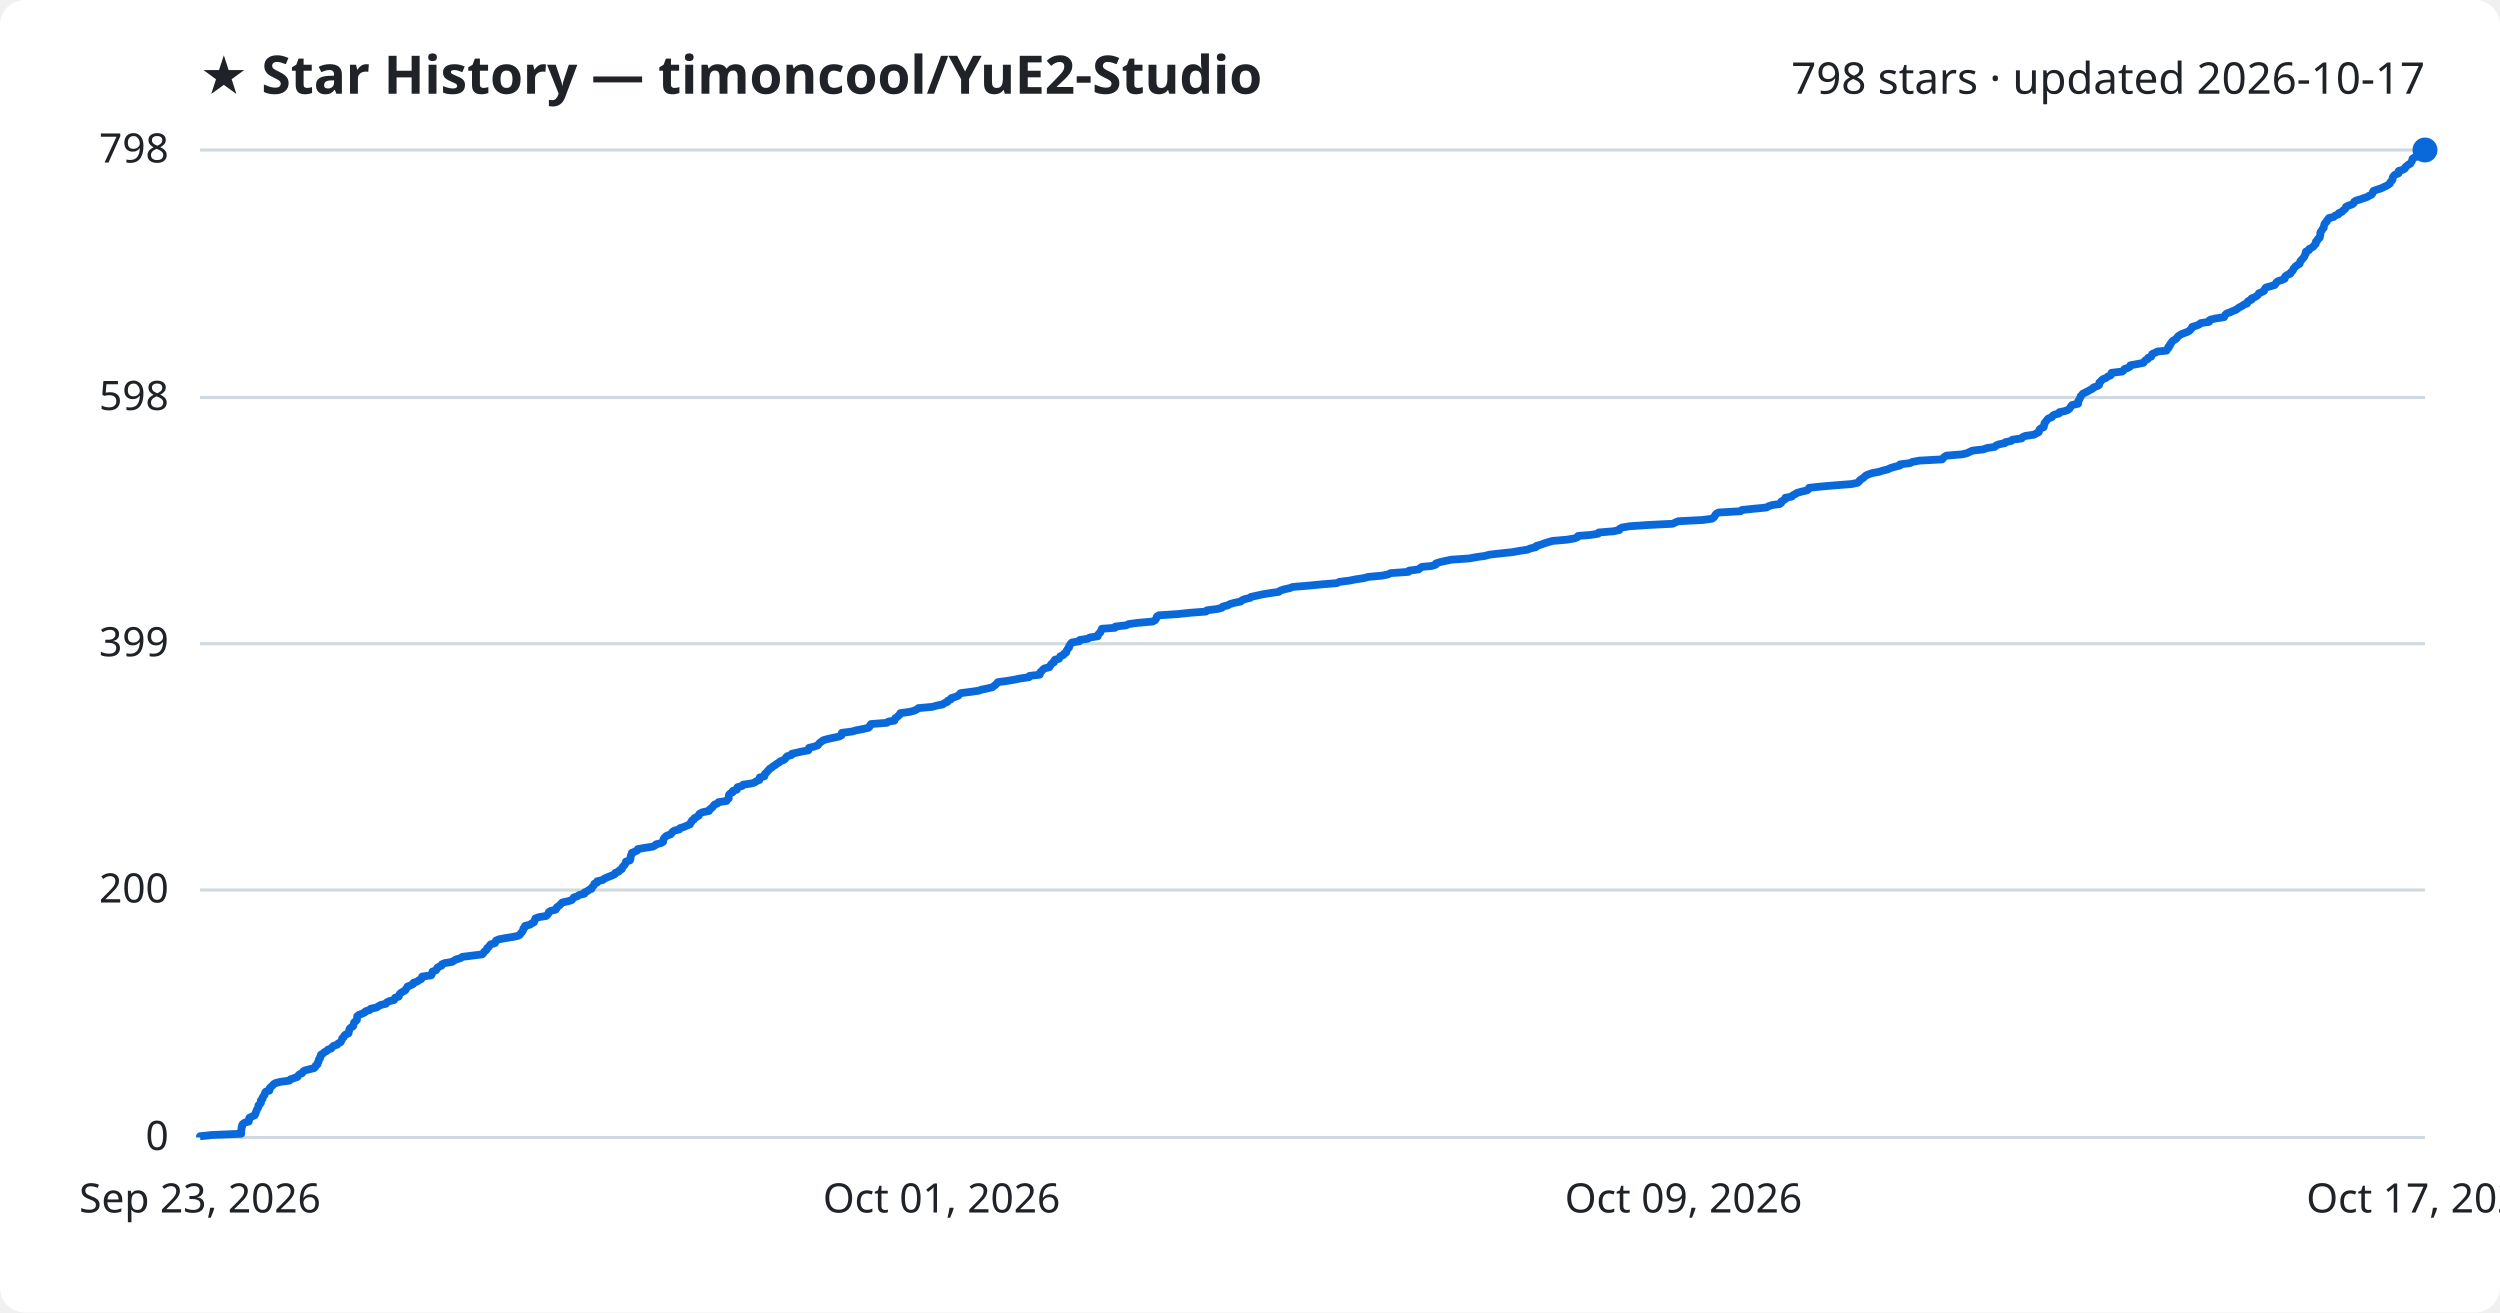
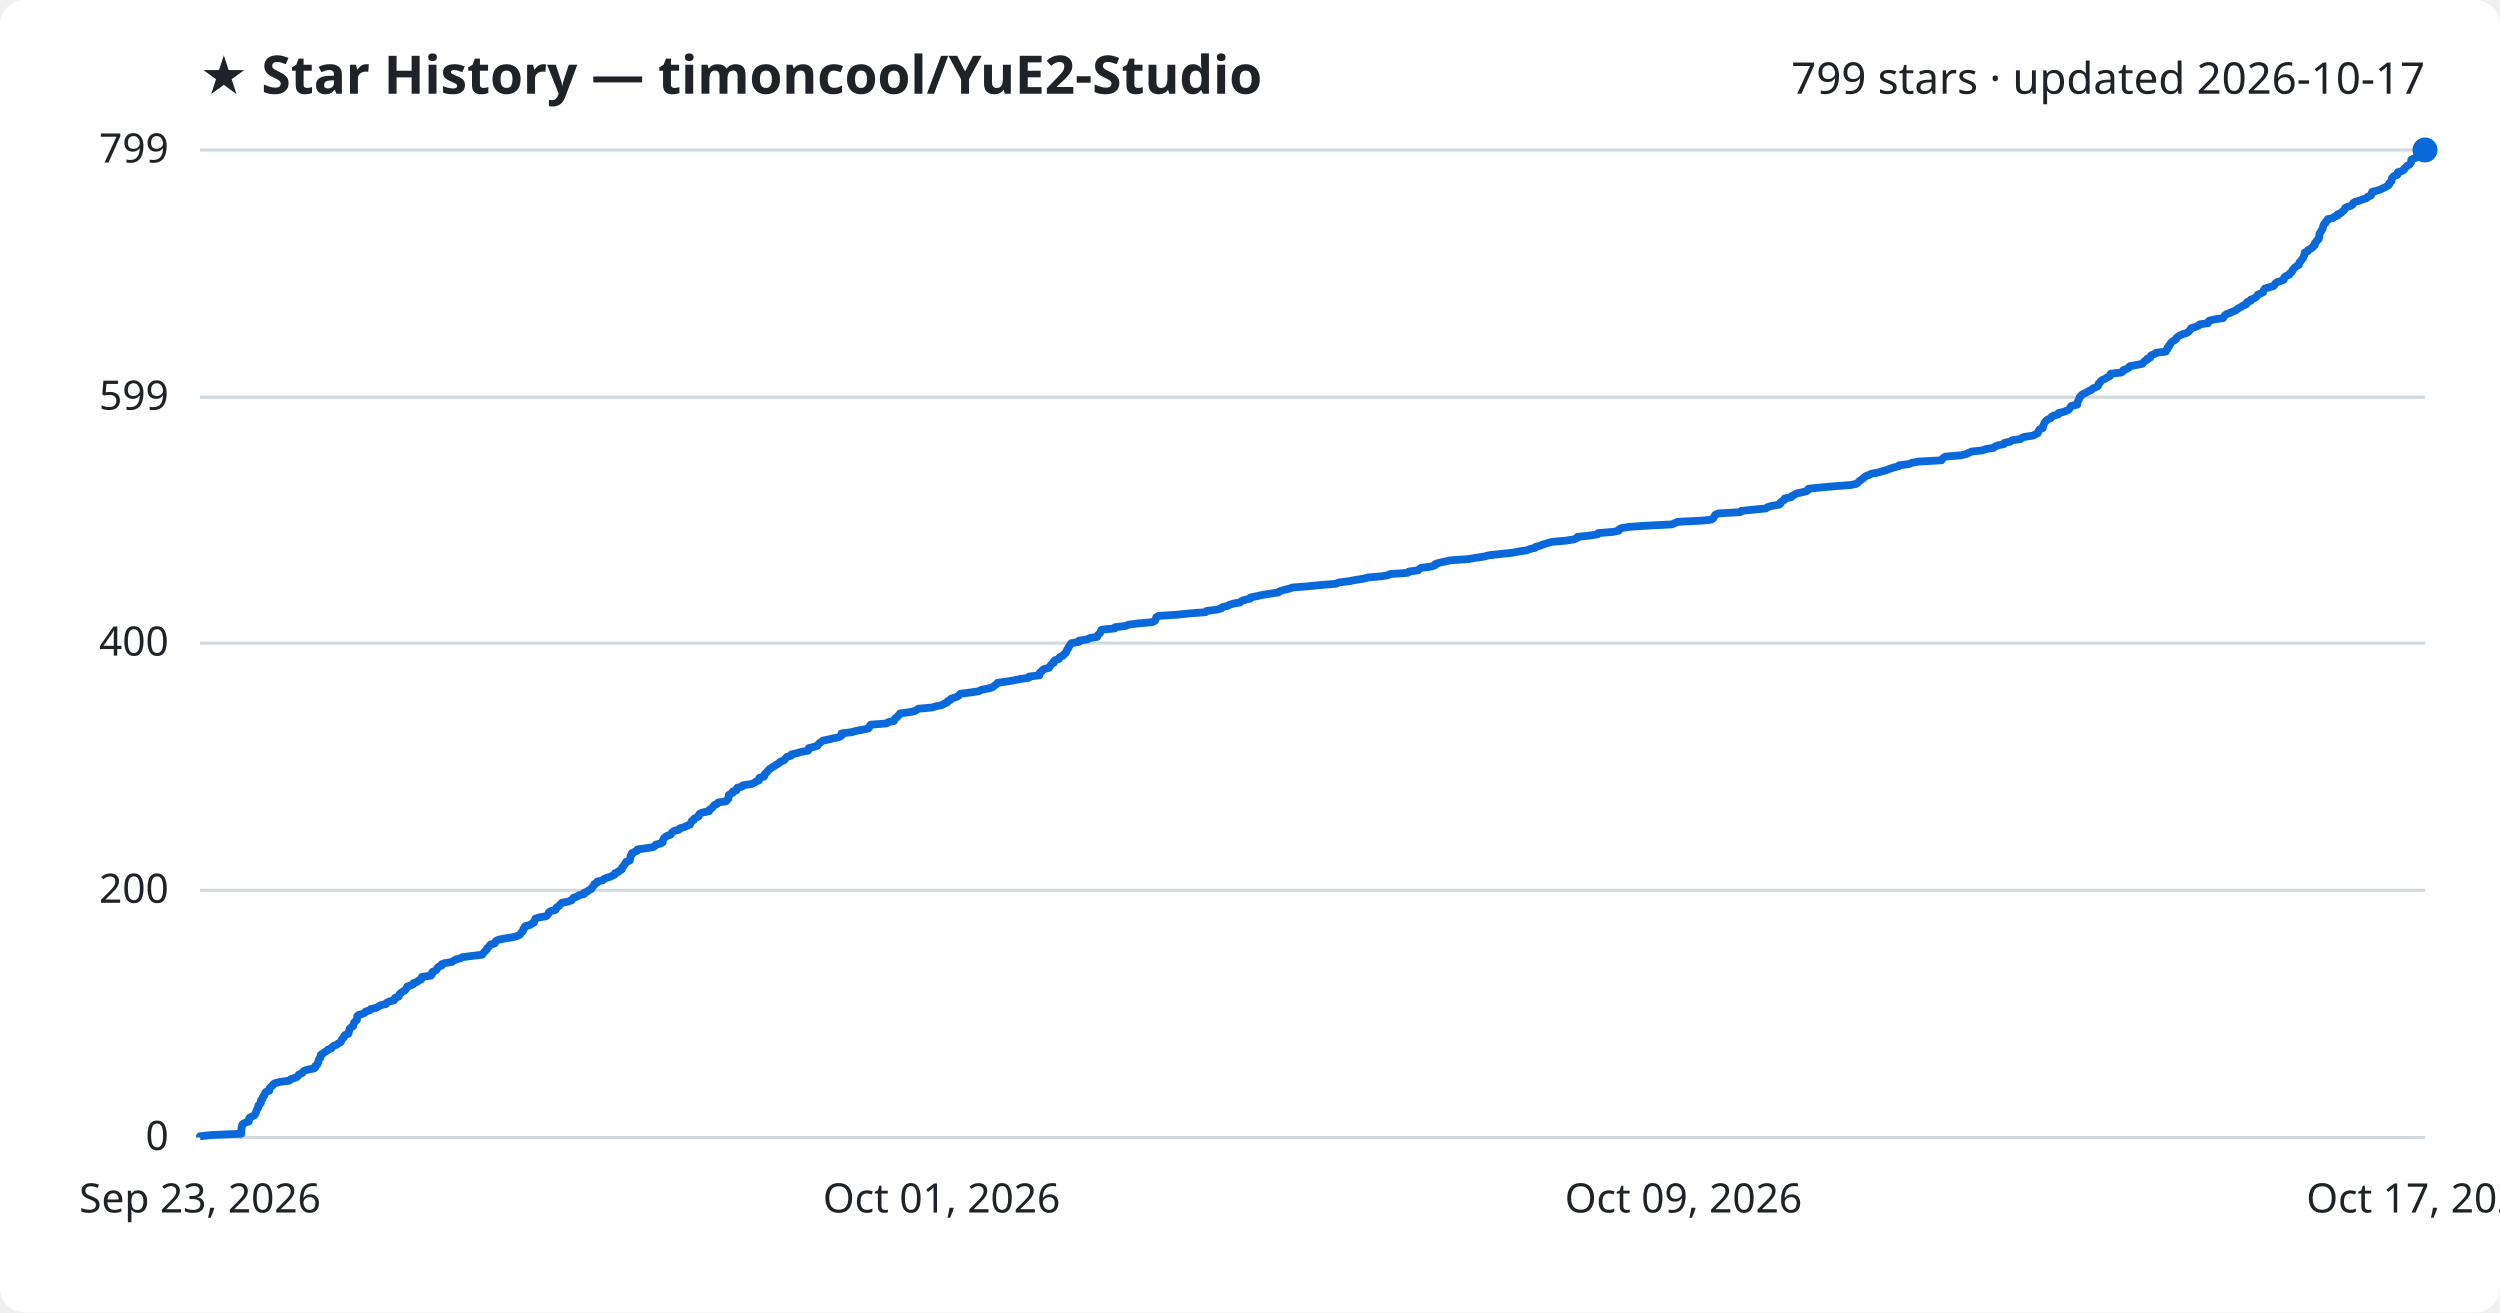
<svg xmlns="http://www.w3.org/2000/svg" viewBox="0 0 800 420" font-family="Segoe UI, sans-serif">
  <rect width="800" height="420" fill="#ffffff" rx="8" />
  <text x="64" y="30" fill="#1f2328" font-size="17" font-weight="700">★ Star History — timoncool/YuE2-Studio</text>
-   <text x="776" y="30" fill="#1f2328" font-size="14" text-anchor="end">798 stars · updated 2026-10-17</text>
+   <text x="776" y="30" fill="#1f2328" font-size="14" text-anchor="end">799 stars · updated 2026-10-17</text>
  <line x1="64" y1="364.0" x2="776" y2="364.0" stroke="#d1d9e0" stroke-width="1" />
  <text x="54" y="368.0" fill="#1f2328" font-size="13" text-anchor="end">0</text>
-   <line x1="64" y1="284.8" x2="776" y2="284.8" stroke="#d1d9e0" stroke-width="1" />
-   <text x="54" y="288.8" fill="#1f2328" font-size="13" text-anchor="end">200</text>
-   <line x1="64" y1="206.0" x2="776" y2="206.0" stroke="#d1d9e0" stroke-width="1" />
-   <text x="54" y="210.0" fill="#1f2328" font-size="13" text-anchor="end">399</text>
-   <line x1="64" y1="127.2" x2="776" y2="127.2" stroke="#d1d9e0" stroke-width="1" />
-   <text x="54" y="131.2" fill="#1f2328" font-size="13" text-anchor="end">598</text>
+   <line x1="64" y1="284.9" x2="776" y2="284.9" stroke="#d1d9e0" stroke-width="1" />
+   <text x="54" y="288.9" fill="#1f2328" font-size="13" text-anchor="end">200</text>
+   <line x1="64" y1="205.8" x2="776" y2="205.8" stroke="#d1d9e0" stroke-width="1" />
+   <text x="54" y="209.8" fill="#1f2328" font-size="13" text-anchor="end">400</text>
+   <line x1="64" y1="127.1" x2="776" y2="127.1" stroke="#d1d9e0" stroke-width="1" />
+   <text x="54" y="131.1" fill="#1f2328" font-size="13" text-anchor="end">599</text>
  <line x1="64" y1="48.0" x2="776" y2="48.0" stroke="#d1d9e0" stroke-width="1" />
-   <text x="54" y="52.0" fill="#1f2328" font-size="13" text-anchor="end">798</text>
-   <path d="M64.0,364.0 L64.0,363.6 L67.8,363.2 L77.2,362.8 L77.2,362.4 L77.2,362.0 L77.2,361.6 L77.3,361.2 L77.3,360.8 L77.5,360.4 L77.5,360.0 L77.8,359.6 L78.4,359.2 L79.6,358.9 L79.7,358.5 L79.7,358.1 L79.8,357.7 L80.6,357.3 L81.5,356.9 L81.7,356.5 L81.8,356.1 L82.0,355.7 L82.1,355.3 L82.3,354.9 L82.6,354.5 L82.7,354.1 L82.7,353.7 L83.2,353.3 L83.5,352.9 L83.5,352.5 L83.5,352.1 L84.0,351.7 L84.0,351.3 L84.2,350.9 L84.6,350.5 L84.7,350.1 L84.8,349.7 L85.1,349.3 L86.2,349.0 L86.3,348.6 L86.3,348.2 L86.7,347.8 L87.2,347.4 L87.5,347.0 L88.1,346.6 L89.7,346.2 L92.6,345.8 L92.9,345.4 L94.1,345.0 L95.2,344.6 L95.4,344.2 L95.8,343.8 L96.7,343.4 L96.9,343.0 L97.4,342.6 L98.9,342.2 L100.5,341.8 L100.9,341.4 L101.0,341.0 L101.6,340.6 L101.6,340.2 L101.9,339.8 L102.0,339.4 L102.0,339.1 L102.4,338.7 L102.4,338.3 L102.7,337.9 L102.7,337.5 L103.4,337.1 L103.8,336.7 L104.6,336.3 L104.9,335.9 L106.0,335.5 L106.3,335.1 L106.7,334.7 L107.9,334.3 L108.2,333.9 L109.0,333.5 L109.2,333.1 L109.4,332.7 L109.5,332.3 L110.0,331.9 L110.1,331.5 L110.5,331.1 L111.5,330.7 L111.6,330.3 L111.7,329.9 L111.8,329.5 L111.9,329.2 L112.3,328.8 L113.0,328.4 L113.1,328.0 L113.2,327.6 L113.3,327.2 L113.8,326.8 L114.2,326.4 L114.2,326.0 L114.3,325.6 L114.3,325.2 L114.8,324.8 L115.8,324.4 L116.7,324.0 L117.0,323.6 L118.3,323.2 L118.6,322.8 L120.5,322.4 L121.1,322.0 L121.8,321.6 L123.5,321.2 L123.7,320.8 L124.5,320.4 L126.1,320.0 L126.3,319.6 L126.4,319.3 L127.6,318.9 L127.7,318.5 L127.9,318.1 L128.3,317.7 L129.0,317.3 L129.7,316.9 L129.9,316.5 L130.2,316.1 L130.4,315.7 L131.4,315.3 L132.2,314.9 L132.3,314.5 L133.5,314.1 L134.0,313.7 L134.8,313.3 L135.0,312.9 L135.1,312.5 L138.0,312.1 L138.2,311.7 L138.3,311.3 L138.4,310.9 L139.5,310.5 L139.8,310.1 L139.9,309.7 L140.4,309.4 L141.3,309.0 L141.4,308.6 L142.3,308.2 L144.7,307.8 L145.3,307.4 L146.0,307.0 L147.4,306.6 L147.9,306.2 L151.1,305.8 L154.3,305.4 L154.7,305.0 L154.9,304.6 L155.4,304.2 L155.8,303.8 L155.9,303.4 L156.4,303.0 L156.7,302.6 L157.0,302.2 L158.4,301.8 L158.6,301.4 L158.7,301.0 L159.6,300.6 L161.7,300.2 L164.2,299.8 L165.7,299.5 L166.4,299.1 L166.6,298.7 L167.0,298.3 L167.3,297.9 L167.4,297.5 L167.5,297.1 L168.0,296.7 L168.0,296.3 L169.6,295.9 L170.1,295.5 L170.9,295.1 L171.0,294.7 L171.2,294.3 L171.3,293.9 L172.4,293.5 L174.8,293.1 L175.2,292.7 L175.5,292.3 L175.6,291.9 L176.2,291.5 L177.8,291.1 L178.1,290.7 L178.2,290.3 L178.8,289.9 L179.2,289.6 L179.5,289.2 L179.9,288.8 L181.8,288.4 L183.0,288.0 L183.3,287.6 L183.6,287.2 L184.8,286.8 L185.3,286.4 L187.0,286.0 L187.0,285.6 L187.9,285.2 L188.4,284.8 L189.3,284.4 L189.4,284.0 L189.8,283.6 L190.1,283.2 L190.2,282.8 L191.1,282.4 L191.1,282.0 L192.9,281.6 L193.3,281.2 L194.2,280.8 L195.2,280.4 L196.0,280.1 L196.8,279.7 L196.9,279.3 L198.0,278.9 L198.2,278.5 L199.0,278.1 L199.1,277.7 L199.3,277.3 L199.8,276.9 L200.0,276.5 L200.3,276.1 L200.3,275.7 L201.6,275.3 L201.7,274.9 L201.8,274.5 L201.8,274.1 L201.9,273.7 L202.2,273.3 L202.2,272.9 L203.2,272.5 L204.0,272.1 L204.1,271.7 L206.4,271.3 L209.0,270.9 L209.7,270.5 L209.9,270.2 L211.5,269.8 L212.2,269.4 L212.2,269.0 L212.3,268.6 L212.5,268.2 L212.9,267.8 L213.4,267.4 L214.6,267.0 L214.9,266.6 L215.2,266.2 L215.8,265.8 L217.4,265.4 L217.6,265.0 L218.9,264.6 L219.8,264.2 L220.8,263.8 L220.9,263.4 L221.3,263.0 L221.4,262.6 L222.1,262.2 L222.2,261.8 L223.0,261.4 L223.6,261.0 L223.7,260.6 L224.0,260.3 L224.9,259.9 L226.9,259.5 L227.0,259.1 L227.5,258.7 L228.0,258.3 L228.3,257.9 L228.6,257.5 L229.6,257.1 L229.9,256.7 L232.5,256.3 L232.7,255.9 L233.2,255.5 L233.2,255.1 L233.2,254.7 L233.3,254.3 L233.7,253.9 L234.5,253.5 L234.5,253.1 L235.8,252.7 L235.8,252.3 L236.0,251.9 L237.5,251.5 L237.8,251.1 L240.5,250.7 L241.5,250.4 L242.0,250.0 L243.0,249.6 L243.0,249.2 L243.1,248.8 L244.6,248.4 L244.7,248.0 L244.8,247.6 L245.3,247.2 L245.6,246.8 L246.0,246.4 L246.3,246.0 L247.0,245.6 L247.4,245.2 L248.1,244.8 L248.6,244.4 L249.3,244.0 L249.7,243.6 L250.8,243.2 L251.3,242.8 L251.5,242.4 L251.9,242.0 L253.3,241.6 L253.4,241.2 L255.2,240.8 L256.5,240.5 L258.7,240.1 L258.8,239.7 L258.9,239.3 L260.6,238.9 L261.7,238.5 L262.0,238.1 L262.3,237.7 L262.9,237.3 L263.4,236.9 L264.8,236.5 L266.6,236.1 L268.5,235.7 L269.3,235.3 L269.3,234.9 L269.4,234.5 L272.6,234.1 L274.0,233.7 L276.1,233.3 L277.9,232.9 L278.3,232.5 L278.4,232.1 L278.7,231.7 L283.8,231.3 L284.3,230.9 L286.2,230.6 L286.3,230.2 L286.5,229.8 L287.2,229.4 L287.5,229.0 L288.0,228.6 L288.1,228.2 L291.1,227.8 L292.6,227.4 L293.4,227.0 L293.9,226.6 L298.3,226.2 L299.7,225.8 L301.7,225.4 L302.2,225.0 L303.2,224.6 L303.3,224.2 L304.3,223.8 L304.4,223.4 L305.7,223.0 L306.7,222.6 L307.0,222.2 L307.4,221.8 L310.6,221.4 L313.3,221.0 L314.0,220.7 L316.0,220.3 L317.6,219.9 L318.1,219.5 L318.6,219.1 L319.0,218.7 L319.3,218.3 L322.2,217.9 L324.6,217.5 L326.5,217.1 L329.3,216.7 L329.4,216.3 L332.7,215.9 L332.8,215.5 L332.9,215.1 L333.4,214.7 L333.7,214.3 L334.2,213.9 L335.8,213.5 L336.0,213.1 L336.3,212.7 L336.6,212.3 L337.3,211.9 L337.3,211.5 L337.6,211.1 L338.9,210.8 L339.1,210.4 L339.3,210.0 L340.3,209.6 L340.5,209.2 L341.2,208.8 L341.2,208.4 L341.5,208.0 L341.7,207.6 L342.1,207.2 L342.1,206.8 L342.4,206.4 L342.6,206.0 L343.0,205.6 L345.4,205.2 L345.5,204.8 L348.1,204.4 L348.7,204.0 L351.3,203.6 L351.3,203.2 L351.6,202.8 L352.1,202.4 L352.2,202.0 L352.5,201.6 L352.6,201.2 L356.8,200.9 L356.9,200.5 L360.4,200.1 L361.2,199.7 L364.2,199.3 L368.8,198.9 L369.6,198.5 L369.9,198.1 L370.1,197.7 L370.2,197.3 L370.8,196.9 L377.0,196.5 L380.7,196.1 L385.9,195.7 L386.2,195.3 L389.4,194.9 L391.0,194.5 L391.3,194.1 L392.9,193.7 L393.6,193.3 L395.0,192.9 L397.0,192.5 L397.4,192.1 L398.4,191.7 L400.1,191.3 L400.3,191.0 L402.2,190.6 L404.0,190.2 L406.4,189.8 L409.2,189.4 L409.7,189.0 L410.9,188.6 L412.7,188.2 L413.8,187.8 L418.8,187.4 L422.9,187.0 L427.8,186.6 L428.6,186.2 L431.8,185.8 L433.8,185.4 L436.4,185.0 L437.9,184.6 L442.3,184.2 L444.2,183.8 L445.0,183.4 L450.7,183.0 L450.9,182.6 L454.0,182.2 L454.4,181.8 L455.0,181.4 L458.2,181.1 L459.4,180.7 L459.5,180.3 L460.7,179.9 L462.5,179.5 L464.4,179.1 L470.2,178.7 L472.3,178.3 L475.1,177.9 L476.6,177.5 L480.0,177.1 L483.9,176.7 L486.1,176.3 L488.8,175.9 L489.7,175.5 L491.5,175.1 L491.6,174.7 L493.1,174.3 L494.1,173.9 L495.4,173.5 L496.8,173.1 L501.4,172.7 L503.8,172.3 L504.8,171.9 L505.0,171.5 L508.8,171.2 L511.4,170.8 L511.6,170.4 L516.4,170.0 L518.2,169.6 L518.3,169.2 L519.1,168.8 L521.5,168.4 L527.4,168.0 L535.3,167.6 L536.1,167.2 L537.0,166.8 L544.8,166.4 L547.8,166.0 L548.4,165.6 L548.7,165.2 L548.9,164.8 L549.2,164.4 L550.0,164.0 L557.0,163.6 L557.4,163.2 L561.2,162.8 L565.3,162.4 L565.9,162.0 L567.2,161.6 L569.5,161.3 L570.0,160.9 L570.0,160.5 L570.7,160.1 L571.3,159.7 L571.3,159.3 L573.4,158.9 L573.7,158.5 L574.5,158.1 L575.1,157.7 L576.6,157.3 L578.3,156.9 L578.8,156.5 L578.9,156.1 L582.6,155.7 L587.3,155.3 L592.5,154.9 L594.4,154.5 L594.9,154.1 L595.1,153.7 L595.7,153.3 L596.3,152.9 L596.7,152.5 L597.2,152.1 L598.2,151.7 L599.1,151.4 L601.2,151.0 L602.5,150.6 L604.1,150.2 L604.9,149.8 L606.2,149.4 L607.9,149.0 L608.0,148.6 L611.2,148.2 L612.0,147.8 L614.2,147.4 L621.5,147.0 L621.8,146.6 L622.2,146.2 L622.9,145.8 L627.8,145.4 L629.5,145.0 L630.3,144.6 L631.2,144.2 L634.7,143.8 L635.7,143.4 L638.3,143.0 L638.7,142.6 L639.6,142.2 L641.6,141.8 L641.7,141.5 L643.6,141.1 L644.0,140.7 L646.9,140.3 L647.2,139.9 L648.1,139.5 L650.9,139.1 L651.6,138.7 L652.4,138.3 L652.5,137.9 L652.6,137.5 L653.0,137.1 L654.0,136.7 L654.0,136.3 L654.2,135.9 L654.2,135.5 L654.5,135.1 L654.8,134.7 L655.1,134.3 L655.5,133.9 L656.6,133.5 L656.8,133.1 L657.4,132.7 L658.9,132.3 L659.0,131.9 L660.5,131.6 L661.7,131.2 L662.2,130.8 L662.5,130.4 L662.7,130.0 L663.1,129.6 L665.0,129.2 L665.0,128.8 L665.0,128.4 L665.3,128.0 L665.5,127.6 L665.7,127.2 L665.8,126.8 L666.2,126.4 L666.5,126.0 L667.3,125.6 L668.1,125.2 L668.8,124.8 L669.6,124.4 L669.9,124.0 L671.0,123.6 L671.7,123.2 L671.8,122.8 L671.8,122.4 L672.2,122.1 L672.5,121.7 L673.0,121.3 L674.0,120.9 L674.5,120.5 L675.4,120.1 L675.7,119.7 L675.7,119.3 L679.1,118.9 L679.6,118.5 L679.8,118.1 L681.0,117.7 L681.6,117.3 L681.7,116.9 L683.9,116.5 L685.9,116.1 L686.2,115.7 L686.5,115.3 L687.3,114.9 L687.4,114.5 L688.4,114.1 L688.5,113.7 L688.7,113.3 L689.6,112.9 L690.3,112.5 L693.3,112.2 L693.4,111.8 L693.9,111.4 L693.9,111.0 L694.4,110.6 L694.4,110.2 L694.8,109.8 L695.0,109.4 L695.4,109.0 L696.1,108.6 L696.6,108.2 L696.8,107.8 L697.3,107.4 L697.9,107.0 L698.9,106.6 L700.0,106.2 L700.7,105.8 L701.0,105.4 L701.4,105.0 L701.5,104.6 L702.9,104.2 L703.8,103.8 L704.2,103.4 L706.9,103.0 L706.9,102.6 L707.3,102.3 L709.0,101.9 L711.7,101.5 L711.9,101.1 L712.1,100.7 L712.6,100.3 L713.7,99.9 L714.6,99.5 L715.6,99.1 L716.1,98.7 L716.7,98.3 L717.5,97.9 L718.0,97.5 L719.1,97.1 L719.1,96.7 L719.5,96.3 L720.5,95.9 L720.5,95.5 L721.5,95.1 L722.2,94.7 L722.6,94.3 L722.8,93.9 L723.7,93.5 L724.5,93.1 L724.6,92.7 L724.8,92.4 L725.1,92.0 L726.6,91.6 L727.9,91.2 L728.2,90.8 L728.4,90.4 L728.9,90.0 L730.2,89.6 L731.1,89.2 L731.1,88.8 L731.3,88.4 L731.9,88.0 L732.9,87.6 L733.0,87.2 L733.5,86.8 L733.8,86.4 L733.9,86.0 L734.3,85.6 L734.6,85.2 L735.2,84.8 L735.9,84.4 L736.0,84.0 L736.1,83.6 L736.5,83.2 L736.8,82.8 L737.1,82.5 L737.4,82.1 L737.5,81.7 L737.8,81.3 L737.8,80.9 L737.9,80.5 L738.8,80.1 L738.9,79.7 L739.7,79.3 L740.3,78.9 L740.5,78.5 L741.0,78.1 L741.1,77.7 L741.1,77.3 L741.6,76.9 L741.7,76.5 L742.3,76.1 L742.3,75.7 L742.5,75.3 L742.5,74.9 L742.5,74.5 L742.7,74.1 L743.0,73.7 L743.2,73.3 L743.6,72.9 L743.6,72.6 L743.7,72.2 L743.8,71.8 L744.0,71.4 L744.5,71.0 L744.6,70.6 L745.1,70.2 L745.2,69.8 L746.8,69.4 L747.2,69.0 L748.3,68.6 L748.4,68.2 L749.4,67.8 L749.7,67.4 L750.3,67.0 L750.6,66.6 L750.7,66.2 L751.5,65.8 L752.7,65.4 L753.2,65.0 L753.3,64.6 L753.9,64.2 L755.3,63.8 L756.4,63.4 L757.6,63.0 L758.0,62.7 L758.9,62.3 L759.2,61.9 L759.3,61.5 L759.5,61.1 L760.6,60.7 L761.9,60.3 L762.7,59.9 L763.6,59.5 L764.3,59.1 L764.8,58.7 L764.9,58.3 L765.3,57.9 L765.6,57.5 L765.6,57.1 L765.7,56.7 L766.0,56.3 L766.4,55.9 L767.5,55.5 L767.6,55.1 L767.6,54.7 L769.0,54.3 L769.6,53.9 L769.7,53.5 L770.2,53.1 L770.5,52.8 L771.3,52.4 L771.5,52.0 L771.8,51.6 L771.9,51.2 L772.0,50.8 L772.6,50.4 L773.8,50.0 L774.6,49.6 L775.2,49.2 L775.6,48.8 L775.9,48.4 L776.0,48.0 L776.0,48.0" fill="none" stroke="#0969da" stroke-width="2.5" stroke-linejoin="round" />
+   <text x="54" y="52.0" fill="#1f2328" font-size="13" text-anchor="end">799</text>
+   <path d="M64.0,364.0 L64.0,363.6 L67.8,363.2 L77.2,362.8 L77.2,362.4 L77.2,362.0 L77.2,361.6 L77.3,361.2 L77.3,360.8 L77.5,360.4 L77.5,360.0 L77.8,359.6 L78.4,359.3 L79.6,358.9 L79.7,358.5 L79.7,358.1 L79.8,357.7 L80.6,357.3 L81.4,356.9 L81.7,356.5 L81.8,356.1 L82.0,355.7 L82.1,355.3 L82.3,354.9 L82.6,354.5 L82.6,354.1 L82.7,353.7 L83.2,353.3 L83.5,352.9 L83.5,352.5 L83.5,352.1 L84.0,351.7 L84.0,351.3 L84.2,350.9 L84.6,350.6 L84.7,350.2 L84.8,349.8 L85.1,349.4 L86.2,349.0 L86.2,348.6 L86.3,348.2 L86.7,347.8 L87.2,347.4 L87.4,347.0 L88.0,346.6 L89.7,346.2 L92.6,345.8 L92.9,345.4 L94.1,345.0 L95.1,344.6 L95.4,344.2 L95.7,343.8 L96.7,343.4 L96.9,343.0 L97.4,342.6 L98.9,342.2 L100.5,341.9 L100.9,341.5 L100.9,341.1 L101.5,340.7 L101.6,340.3 L101.9,339.9 L101.9,339.5 L102.0,339.1 L102.4,338.7 L102.4,338.3 L102.7,337.9 L102.7,337.5 L103.4,337.1 L103.8,336.7 L104.6,336.3 L104.9,335.9 L106.0,335.5 L106.3,335.1 L106.7,334.7 L107.8,334.3 L108.2,333.9 L109.0,333.5 L109.1,333.2 L109.4,332.8 L109.5,332.4 L110.0,332.0 L110.1,331.6 L110.4,331.2 L111.5,330.8 L111.5,330.4 L111.7,330.0 L111.8,329.6 L111.9,329.2 L112.3,328.8 L113.0,328.4 L113.0,328.0 L113.2,327.6 L113.3,327.2 L113.7,326.8 L114.2,326.4 L114.2,326.0 L114.3,325.6 L114.3,325.2 L114.7,324.8 L115.8,324.5 L116.7,324.1 L117.0,323.7 L118.3,323.3 L118.6,322.9 L120.4,322.5 L121.1,322.1 L121.7,321.7 L123.5,321.3 L123.7,320.9 L124.5,320.5 L126.1,320.1 L126.3,319.7 L126.4,319.3 L127.6,318.9 L127.7,318.5 L127.9,318.1 L128.3,317.7 L128.9,317.3 L129.6,316.9 L129.9,316.5 L130.2,316.1 L130.3,315.7 L131.3,315.4 L132.2,315.0 L132.3,314.6 L133.5,314.2 L133.9,313.8 L134.8,313.4 L135.0,313.0 L135.0,312.6 L137.9,312.2 L138.2,311.8 L138.2,311.4 L138.4,311.0 L139.4,310.6 L139.8,310.2 L139.9,309.8 L140.3,309.4 L141.3,309.0 L141.3,308.6 L142.3,308.2 L144.7,307.8 L145.2,307.4 L146.0,307.0 L147.3,306.7 L147.9,306.3 L151.0,305.9 L154.3,305.5 L154.6,305.1 L154.9,304.7 L155.3,304.3 L155.7,303.9 L155.8,303.5 L156.3,303.1 L156.6,302.7 L156.9,302.3 L158.3,301.9 L158.5,301.5 L158.7,301.1 L159.6,300.7 L161.6,300.3 L164.1,299.9 L165.6,299.5 L166.4,299.1 L166.6,298.7 L167.0,298.3 L167.3,298.0 L167.4,297.6 L167.5,297.2 L168.0,296.8 L168.0,296.4 L169.6,296.0 L170.1,295.6 L170.9,295.2 L170.9,294.8 L171.2,294.4 L171.3,294.0 L172.4,293.6 L174.7,293.2 L175.2,292.8 L175.5,292.4 L175.6,292.0 L176.1,291.6 L177.7,291.2 L178.0,290.8 L178.1,290.4 L178.8,290.0 L179.1,289.6 L179.4,289.3 L179.8,288.9 L181.8,288.5 L182.9,288.1 L183.2,287.7 L183.5,287.3 L184.7,286.9 L185.2,286.5 L186.9,286.1 L186.9,285.7 L187.9,285.3 L188.4,284.9 L189.2,284.5 L189.4,284.1 L189.7,283.7 L190.1,283.3 L190.2,282.9 L191.0,282.5 L191.1,282.1 L192.9,281.7 L193.2,281.3 L194.2,280.9 L195.2,280.6 L196.0,280.2 L196.8,279.8 L196.8,279.4 L197.9,279.0 L198.2,278.6 L199.0,278.2 L199.0,277.8 L199.2,277.4 L199.7,277.0 L199.9,276.6 L200.2,276.2 L200.3,275.8 L201.5,275.4 L201.6,275.0 L201.7,274.6 L201.8,274.2 L201.8,273.8 L202.2,273.4 L202.2,273.0 L203.1,272.6 L204.0,272.2 L204.0,271.8 L206.3,271.5 L209.0,271.1 L209.6,270.7 L209.8,270.3 L211.5,269.9 L212.1,269.5 L212.1,269.1 L212.2,268.7 L212.4,268.3 L212.8,267.9 L213.4,267.5 L214.6,267.1 L214.8,266.7 L215.1,266.3 L215.7,265.9 L217.3,265.5 L217.5,265.1 L218.8,264.7 L219.7,264.3 L220.8,263.9 L220.9,263.5 L221.2,263.1 L221.3,262.8 L222.0,262.4 L222.1,262.0 L222.9,261.6 L223.6,261.2 L223.6,260.8 L223.9,260.4 L224.8,260.0 L226.9,259.6 L226.9,259.2 L227.5,258.8 L228.0,258.4 L228.3,258.0 L228.6,257.6 L229.5,257.2 L229.8,256.8 L232.4,256.4 L232.6,256.0 L233.1,255.6 L233.1,255.2 L233.2,254.8 L233.2,254.4 L233.7,254.1 L234.5,253.7 L234.5,253.3 L235.7,252.9 L235.7,252.5 L235.9,252.1 L237.5,251.7 L237.7,251.3 L240.4,250.9 L241.4,250.5 L241.9,250.1 L242.9,249.7 L242.9,249.3 L243.0,248.9 L244.5,248.5 L244.7,248.1 L244.7,247.7 L245.2,247.3 L245.5,246.9 L245.9,246.5 L246.2,246.1 L246.9,245.7 L247.3,245.4 L248.0,245.0 L248.6,244.6 L249.3,244.2 L249.6,243.8 L250.7,243.4 L251.2,243.0 L251.4,242.6 L251.8,242.2 L253.2,241.8 L253.3,241.4 L255.1,241.0 L256.4,240.6 L258.6,240.2 L258.8,239.8 L258.8,239.4 L260.5,239.0 L261.6,238.6 L261.9,238.2 L262.2,237.8 L262.8,237.4 L263.3,237.0 L264.8,236.7 L266.5,236.3 L268.4,235.9 L269.2,235.5 L269.3,235.1 L269.3,234.7 L272.5,234.3 L273.9,233.9 L276.0,233.5 L277.9,233.1 L278.2,232.7 L278.3,232.3 L278.6,231.9 L283.7,231.5 L284.2,231.1 L286.1,230.7 L286.2,230.3 L286.4,229.9 L287.1,229.5 L287.3,229.1 L287.9,228.7 L288.0,228.3 L291.0,227.9 L292.5,227.6 L293.3,227.2 L293.8,226.8 L298.2,226.4 L299.6,226.0 L301.5,225.6 L302.1,225.2 L303.1,224.8 L303.2,224.4 L304.1,224.0 L304.3,223.6 L305.5,223.2 L306.6,222.8 L306.9,222.4 L307.3,222.0 L310.5,221.6 L313.2,221.2 L313.9,220.8 L315.8,220.4 L317.5,220.0 L318.0,219.6 L318.5,219.2 L318.9,218.9 L319.2,218.5 L322.1,218.1 L324.5,217.7 L326.4,217.3 L329.2,216.9 L329.3,216.5 L332.6,216.1 L332.7,215.7 L332.7,215.3 L333.3,214.9 L333.5,214.5 L334.1,214.1 L335.7,213.7 L335.9,213.3 L336.2,212.9 L336.5,212.5 L337.2,212.1 L337.2,211.7 L337.5,211.3 L338.8,210.9 L338.9,210.5 L339.2,210.2 L340.2,209.8 L340.4,209.4 L341.0,209.0 L341.1,208.6 L341.4,208.2 L341.5,207.8 L341.9,207.4 L342.0,207.0 L342.3,206.6 L342.5,206.2 L342.9,205.8 L345.3,205.4 L345.3,205.0 L348.0,204.6 L348.6,204.2 L351.1,203.8 L351.2,203.4 L351.5,203.0 L352.0,202.6 L352.1,202.2 L352.4,201.8 L352.5,201.5 L356.7,201.1 L356.8,200.7 L360.3,200.3 L361.1,199.9 L364.1,199.5 L368.7,199.1 L369.5,198.7 L369.8,198.3 L369.9,197.9 L370.0,197.5 L370.7,197.1 L376.8,196.7 L380.6,196.3 L385.8,195.9 L386.1,195.5 L389.3,195.1 L390.8,194.7 L391.1,194.3 L392.8,193.9 L393.5,193.5 L394.9,193.1 L396.8,192.8 L397.2,192.4 L398.2,192.0 L400.0,191.6 L400.1,191.2 L402.1,190.8 L403.8,190.4 L406.2,190.0 L409.1,189.6 L409.5,189.2 L410.8,188.8 L412.5,188.4 L413.6,188.0 L418.6,187.6 L422.8,187.2 L427.6,186.8 L428.4,186.4 L431.6,186.0 L433.7,185.6 L436.2,185.2 L437.7,184.8 L442.2,184.4 L444.0,184.1 L444.8,183.7 L450.5,183.3 L450.8,182.9 L453.8,182.5 L454.2,182.1 L454.8,181.7 L458.0,181.3 L459.2,180.9 L459.3,180.5 L460.5,180.1 L462.3,179.7 L464.2,179.3 L470.0,178.9 L472.2,178.5 L474.9,178.1 L476.4,177.7 L479.8,177.3 L483.8,176.9 L485.9,176.5 L488.6,176.1 L489.5,175.7 L491.3,175.3 L491.4,175.0 L492.9,174.6 L493.9,174.2 L495.2,173.8 L496.6,173.4 L501.2,173.0 L503.6,172.6 L504.6,172.2 L504.8,171.8 L508.6,171.4 L511.2,171.0 L511.4,170.6 L516.2,170.2 L518.0,169.8 L518.1,169.4 L518.9,169.0 L521.3,168.6 L527.2,168.2 L535.1,167.8 L535.9,167.4 L536.8,167.0 L544.6,166.6 L547.6,166.3 L548.2,165.9 L548.4,165.5 L548.7,165.1 L548.9,164.7 L549.8,164.3 L556.8,163.9 L557.2,163.5 L560.9,163.1 L565.1,162.7 L565.6,162.3 L566.9,161.9 L569.3,161.5 L569.8,161.1 L569.8,160.7 L570.4,160.3 L571.1,159.9 L571.1,159.5 L573.2,159.1 L573.4,158.7 L574.3,158.3 L574.9,157.9 L576.4,157.6 L578.0,157.2 L578.6,156.8 L578.7,156.4 L582.4,156.0 L587.0,155.6 L592.3,155.2 L594.1,154.8 L594.6,154.4 L594.9,154.0 L595.5,153.6 L596.1,153.2 L596.5,152.8 L597.0,152.4 L598.0,152.0 L598.9,151.6 L601.0,151.2 L602.3,150.8 L603.8,150.4 L604.7,150.0 L606.0,149.6 L607.6,149.2 L607.7,148.9 L610.9,148.5 L611.8,148.1 L614.0,147.7 L621.3,147.3 L621.5,146.9 L621.9,146.5 L622.6,146.1 L627.6,145.7 L629.2,145.3 L630.0,144.9 L630.9,144.5 L634.5,144.1 L635.4,143.7 L638.0,143.3 L638.4,142.9 L639.4,142.5 L641.3,142.1 L641.5,141.7 L643.3,141.3 L643.8,140.9 L646.6,140.5 L646.9,140.2 L647.8,139.8 L650.6,139.4 L651.3,139.0 L652.1,138.6 L652.2,138.2 L652.4,137.8 L652.7,137.4 L653.7,137.0 L653.7,136.6 L653.9,136.2 L654.0,135.8 L654.2,135.4 L654.5,135.0 L654.8,134.6 L655.3,134.2 L656.3,133.8 L656.5,133.4 L657.2,133.0 L658.7,132.6 L658.7,132.2 L660.3,131.8 L661.4,131.4 L662.0,131.1 L662.3,130.7 L662.5,130.3 L662.8,129.9 L664.7,129.5 L664.7,129.1 L664.8,128.7 L665.0,128.3 L665.2,127.9 L665.4,127.5 L665.5,127.1 L665.9,126.7 L666.2,126.3 L667.0,125.9 L667.8,125.5 L668.5,125.1 L669.3,124.7 L669.7,124.3 L670.7,123.9 L671.4,123.5 L671.5,123.1 L671.6,122.7 L672.0,122.4 L672.2,122.0 L672.7,121.6 L673.7,121.2 L674.2,120.8 L675.1,120.4 L675.4,120.0 L675.4,119.6 L678.8,119.2 L679.4,118.8 L679.5,118.4 L680.7,118.0 L681.3,117.6 L681.5,117.2 L683.6,116.8 L685.6,116.4 L685.9,116.0 L686.2,115.6 L687.0,115.2 L687.1,114.8 L688.1,114.4 L688.2,114.0 L688.4,113.7 L689.4,113.3 L690.0,112.9 L693.1,112.5 L693.1,112.1 L693.6,111.7 L693.6,111.3 L694.1,110.9 L694.1,110.5 L694.5,110.1 L694.7,109.7 L695.1,109.3 L695.8,108.9 L696.4,108.5 L696.5,108.1 L697.0,107.7 L697.6,107.3 L698.6,106.9 L699.8,106.5 L700.4,106.1 L700.7,105.7 L701.1,105.3 L701.2,105.0 L702.6,104.6 L703.6,104.2 L703.9,103.8 L706.6,103.4 L706.6,103.0 L707.0,102.6 L708.7,102.2 L711.4,101.8 L711.6,101.4 L711.9,101.0 L712.3,100.6 L713.4,100.2 L714.3,99.8 L715.3,99.4 L715.8,99.0 L716.4,98.6 L717.2,98.2 L717.7,97.8 L718.8,97.4 L718.8,97.0 L719.2,96.6 L720.2,96.3 L720.2,95.9 L721.2,95.5 L721.9,95.1 L722.3,94.7 L722.5,94.3 L723.4,93.9 L724.2,93.5 L724.3,93.1 L724.5,92.7 L724.8,92.3 L726.3,91.9 L727.6,91.5 L727.9,91.1 L728.1,90.7 L728.6,90.3 L729.9,89.9 L730.8,89.5 L730.8,89.1 L731.0,88.7 L731.6,88.3 L732.6,87.9 L732.7,87.5 L733.2,87.2 L733.5,86.8 L733.6,86.4 L734.0,86.0 L734.3,85.6 L734.9,85.2 L735.6,84.8 L735.7,84.4 L735.8,84.0 L736.2,83.6 L736.5,83.2 L736.8,82.8 L737.1,82.4 L737.2,82.0 L737.4,81.6 L737.5,81.2 L737.5,80.8 L738.5,80.4 L738.6,80.0 L739.4,79.6 L740.0,79.2 L740.2,78.8 L740.7,78.5 L740.8,78.1 L740.8,77.7 L741.3,77.3 L741.4,76.9 L742.0,76.5 L742.0,76.1 L742.2,75.7 L742.2,75.3 L742.2,74.9 L742.4,74.5 L742.7,74.1 L742.9,73.7 L743.2,73.3 L743.3,72.9 L743.4,72.5 L743.5,72.1 L743.7,71.7 L744.2,71.3 L744.3,70.9 L744.8,70.5 L744.9,70.1 L746.5,69.8 L746.9,69.4 L748.0,69.0 L748.0,68.6 L749.1,68.2 L749.4,67.8 L750.0,67.4 L750.3,67.0 L750.4,66.6 L751.2,66.2 L752.4,65.8 L752.9,65.4 L753.0,65.0 L753.6,64.6 L755.0,64.2 L756.1,63.8 L757.3,63.4 L757.6,63.0 L758.6,62.6 L758.9,62.2 L758.9,61.8 L759.1,61.4 L760.3,61.1 L761.6,60.7 L762.4,60.3 L763.3,59.9 L764.0,59.5 L764.5,59.1 L764.5,58.7 L765.0,58.3 L765.3,57.9 L765.3,57.5 L765.4,57.1 L765.7,56.7 L766.1,56.3 L767.2,55.9 L767.3,55.5 L767.3,55.1 L768.7,54.7 L769.3,54.3 L769.4,53.9 L769.9,53.5 L770.2,53.1 L771.0,52.7 L771.2,52.4 L771.5,52.0 L771.6,51.6 L771.6,51.2 L772.2,50.8 L773.4,50.4 L774.3,50.0 L774.9,49.6 L775.3,49.2 L775.6,48.8 L775.7,48.4 L776.0,48.0 L776.0,48.0" fill="none" stroke="#0969da" stroke-width="2.5" stroke-linejoin="round" />
  <circle cx="776.0" cy="48.0" r="4" fill="#0969da" />
  <text x="64.0" y="388" fill="#1f2328" font-size="13" text-anchor="middle">Sep 23, 2026</text>
  <text x="301.3" y="388" fill="#1f2328" font-size="13" text-anchor="middle">Oct 01, 2026</text>
  <text x="538.7" y="388" fill="#1f2328" font-size="13" text-anchor="middle">Oct 09, 2026</text>
  <text x="776.0" y="388" fill="#1f2328" font-size="13" text-anchor="middle">Oct 17, 2026</text>
</svg>
